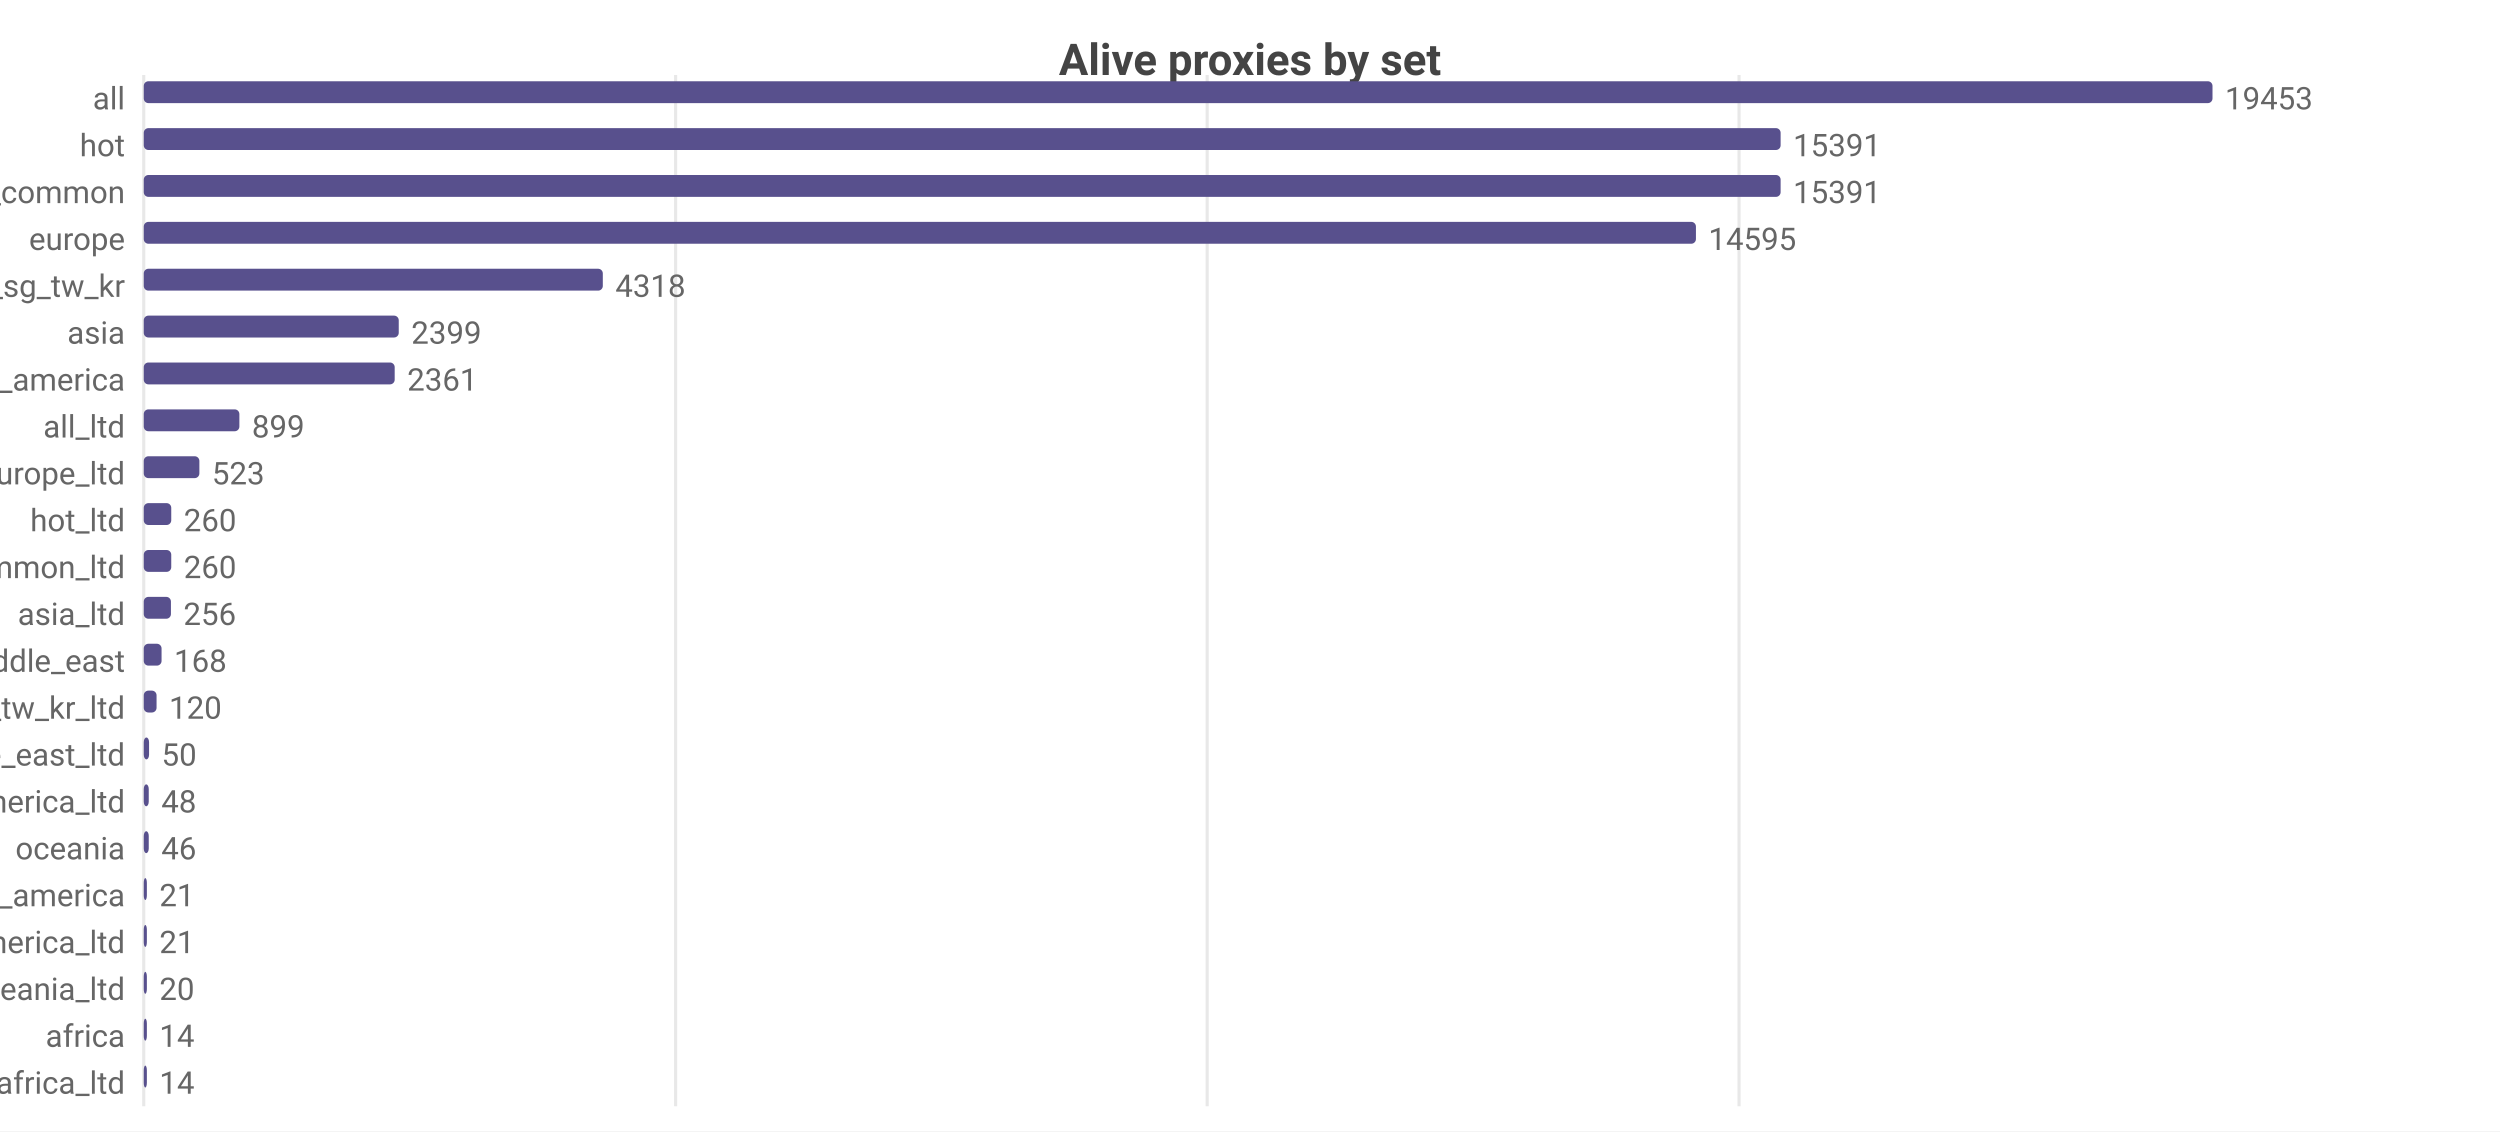
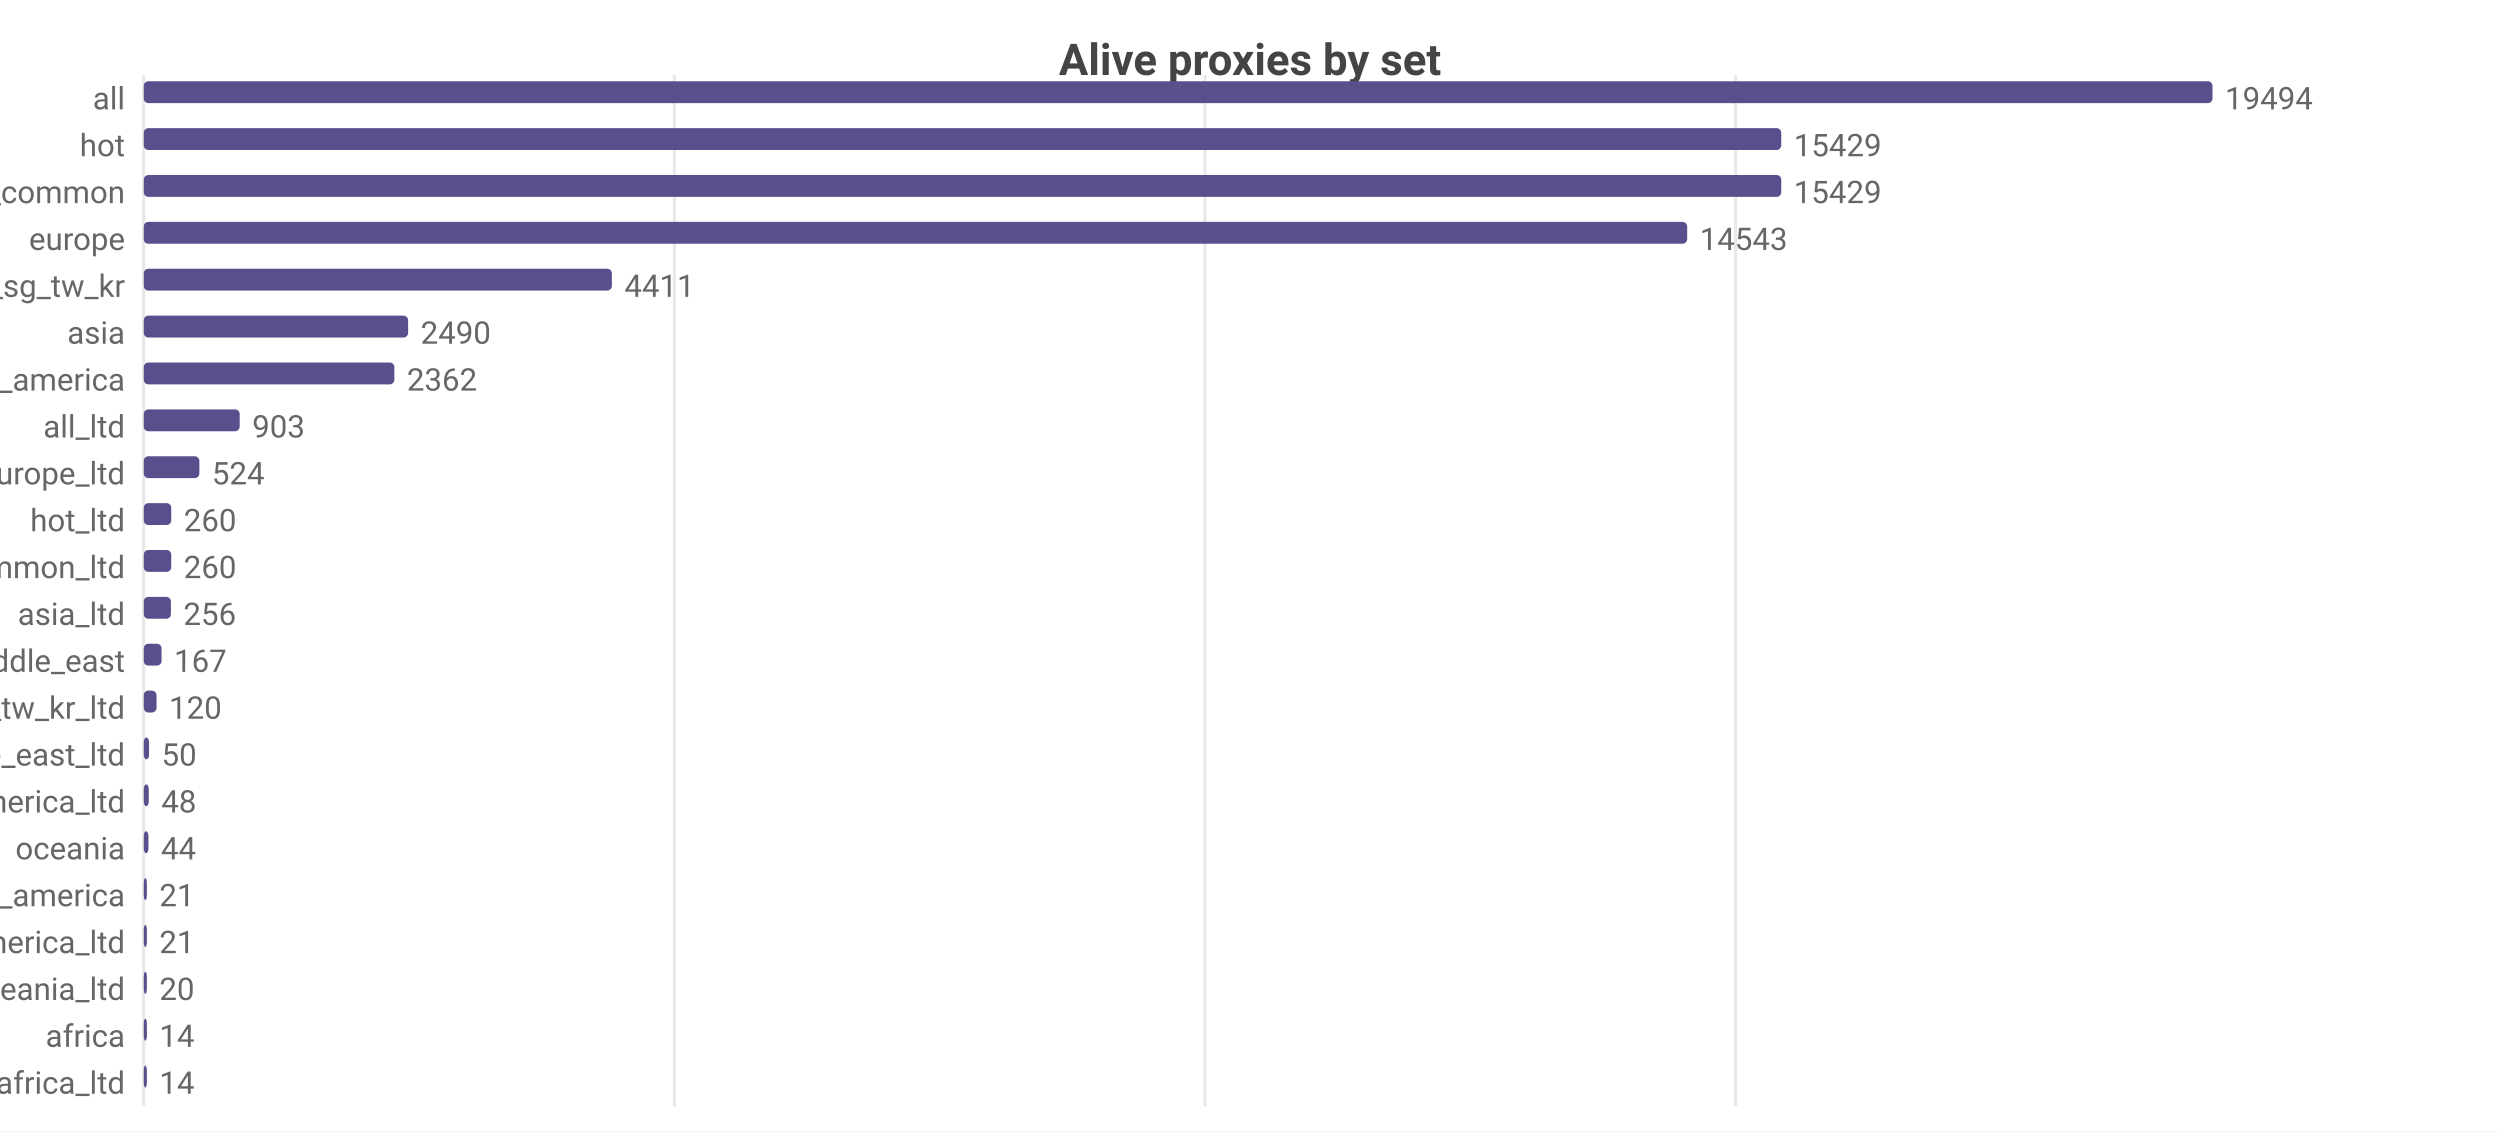
<svg xmlns="http://www.w3.org/2000/svg" width="800" height="362" viewBox="0 0 800 362">
  <rect width="800" height="362" fill="#ffffff" />
  <style>text{font-family:system-ui,-apple-system,'Segoe UI',Roboto,sans-serif}.g{stroke:#e8e8e8;stroke-width:1}.a{stroke:#999;stroke-width:1}.t{font-size:10px;fill:#666}.m{font-size:10px;text-anchor:middle;fill:#666}.e{font-size:10px;text-anchor:end;fill:#666}.l{font-size:11px;fill:#333}.tt{font-size:14px;font-weight:600;text-anchor:middle;fill:#444}.em{font-size:13px;text-anchor:middle;fill:#999}</style>
  <text class="tt" x="400.0" y="24">Alive proxies by set</text>
  <line class="g" x1="46" y1="24" x2="46" y2="354" />
-   <line class="g" x1="216.2" y1="24" x2="216.2" y2="354" />
-   <line class="g" x1="386.3" y1="24" x2="386.3" y2="354" />
-   <line class="g" x1="556.5" y1="24" x2="556.5" y2="354" />
+   <line class="g" x1="215.8" y1="24" x2="215.8" y2="354" />
+   <line class="g" x1="385.6" y1="24" x2="385.6" y2="354" />
+   <line class="g" x1="555.4" y1="24" x2="555.4" y2="354" />
  <text class="e" x="40" y="35">all</text>
  <rect x="46" y="26" width="662" height="7" fill="#58508d" rx="1.5" />
-   <text class="t" x="712" y="35">19453</text>
+   <text class="t" x="712" y="35">19494</text>
  <text class="e" x="40" y="50">hot</text>
-   <rect x="46" y="41" width="523.8" height="7" fill="#58508d" rx="1.5" />
-   <text class="t" x="573.8" y="50">15391</text>
+   <rect x="46" y="41" width="524.0" height="7" fill="#58508d" rx="1.5" />
+   <text class="t" x="574.0" y="50">15429</text>
  <text class="e" x="40" y="65">cn_common</text>
-   <rect x="46" y="56" width="523.8" height="7" fill="#58508d" rx="1.5" />
-   <text class="t" x="573.8" y="65">15391</text>
+   <rect x="46" y="56" width="524.0" height="7" fill="#58508d" rx="1.5" />
+   <text class="t" x="574.0" y="65">15429</text>
  <text class="e" x="40" y="80">europe</text>
-   <rect x="46" y="71" width="496.7" height="7" fill="#58508d" rx="1.5" />
-   <text class="t" x="546.7" y="80">14595</text>
+   <rect x="46" y="71" width="493.9" height="7" fill="#58508d" rx="1.5" />
+   <text class="t" x="543.9" y="80">14543</text>
  <text class="e" x="40" y="95">hk_us_jp_sg_tw_kr</text>
-   <rect x="46" y="86" width="146.9" height="7" fill="#58508d" rx="1.5" />
-   <text class="t" x="196.9" y="95">4318</text>
+   <rect x="46" y="86" width="149.8" height="7" fill="#58508d" rx="1.5" />
+   <text class="t" x="199.8" y="95">4411</text>
  <text class="e" x="40" y="110">asia</text>
-   <rect x="46" y="101" width="81.6" height="7" fill="#58508d" rx="1.5" />
-   <text class="t" x="131.6" y="110">2399</text>
+   <rect x="46" y="101" width="84.6" height="7" fill="#58508d" rx="1.5" />
+   <text class="t" x="134.6" y="110">2490</text>
  <text class="e" x="40" y="125">north_america</text>
-   <rect x="46" y="116" width="80.3" height="7" fill="#58508d" rx="1.5" />
-   <text class="t" x="130.3" y="125">2361</text>
+   <rect x="46" y="116" width="80.2" height="7" fill="#58508d" rx="1.5" />
+   <text class="t" x="130.2" y="125">2362</text>
  <text class="e" x="40" y="140">all_ltd</text>
-   <rect x="46" y="131" width="30.6" height="7" fill="#58508d" rx="1.5" />
-   <text class="t" x="80.6" y="140">899</text>
+   <rect x="46" y="131" width="30.7" height="7" fill="#58508d" rx="1.5" />
+   <text class="t" x="80.7" y="140">903</text>
  <text class="e" x="40" y="155">europe_ltd</text>
  <rect x="46" y="146" width="17.8" height="7" fill="#58508d" rx="1.5" />
-   <text class="t" x="67.8" y="155">523</text>
+   <text class="t" x="67.8" y="155">524</text>
  <text class="e" x="40" y="170">hot_ltd</text>
  <rect x="46" y="161" width="8.8" height="7" fill="#58508d" rx="1.5" />
  <text class="t" x="58.8" y="170">260</text>
  <text class="e" x="40" y="185">cn_common_ltd</text>
  <rect x="46" y="176" width="8.8" height="7" fill="#58508d" rx="1.5" />
  <text class="t" x="58.8" y="185">260</text>
  <text class="e" x="40" y="200">asia_ltd</text>
  <rect x="46" y="191" width="8.7" height="7" fill="#58508d" rx="1.5" />
  <text class="t" x="58.7" y="200">256</text>
  <text class="e" x="40" y="215">middle_east</text>
  <rect x="46" y="206" width="5.7" height="7" fill="#58508d" rx="1.5" />
-   <text class="t" x="55.7" y="215">168</text>
+   <text class="t" x="55.7" y="215">167</text>
  <text class="e" x="40" y="230">hk_us_jp_sg_tw_kr_ltd</text>
  <rect x="46" y="221" width="4.1" height="7" fill="#58508d" rx="1.5" />
  <text class="t" x="54.1" y="230">120</text>
  <text class="e" x="40" y="245">middle_east_ltd</text>
  <rect x="46" y="236" width="1.7" height="7" fill="#58508d" rx="1.5" />
  <text class="t" x="51.7" y="245">50</text>
  <text class="e" x="40" y="260">north_america_ltd</text>
  <rect x="46" y="251" width="1.6" height="7" fill="#58508d" rx="1.5" />
  <text class="t" x="51.6" y="260">48</text>
  <text class="e" x="40" y="275">oceania</text>
-   <rect x="46" y="266" width="1.6" height="7" fill="#58508d" rx="1.5" />
-   <text class="t" x="51.6" y="275">46</text>
+   <rect x="46" y="266" width="1.5" height="7" fill="#58508d" rx="1.5" />
+   <text class="t" x="51.5" y="275">44</text>
  <text class="e" x="40" y="290">south_america</text>
  <rect x="46" y="281" width="1" height="7" fill="#58508d" rx="1.5" />
  <text class="t" x="51" y="290">21</text>
  <text class="e" x="40" y="305">south_america_ltd</text>
  <rect x="46" y="296" width="1" height="7" fill="#58508d" rx="1.5" />
  <text class="t" x="51" y="305">21</text>
  <text class="e" x="40" y="320">oceania_ltd</text>
  <rect x="46" y="311" width="1" height="7" fill="#58508d" rx="1.5" />
  <text class="t" x="51" y="320">20</text>
  <text class="e" x="40" y="335">africa</text>
  <rect x="46" y="326" width="1" height="7" fill="#58508d" rx="1.5" />
  <text class="t" x="51" y="335">14</text>
  <text class="e" x="40" y="350">africa_ltd</text>
  <rect x="46" y="341" width="1" height="7" fill="#58508d" rx="1.5" />
  <text class="t" x="51" y="350">14</text>
</svg>
